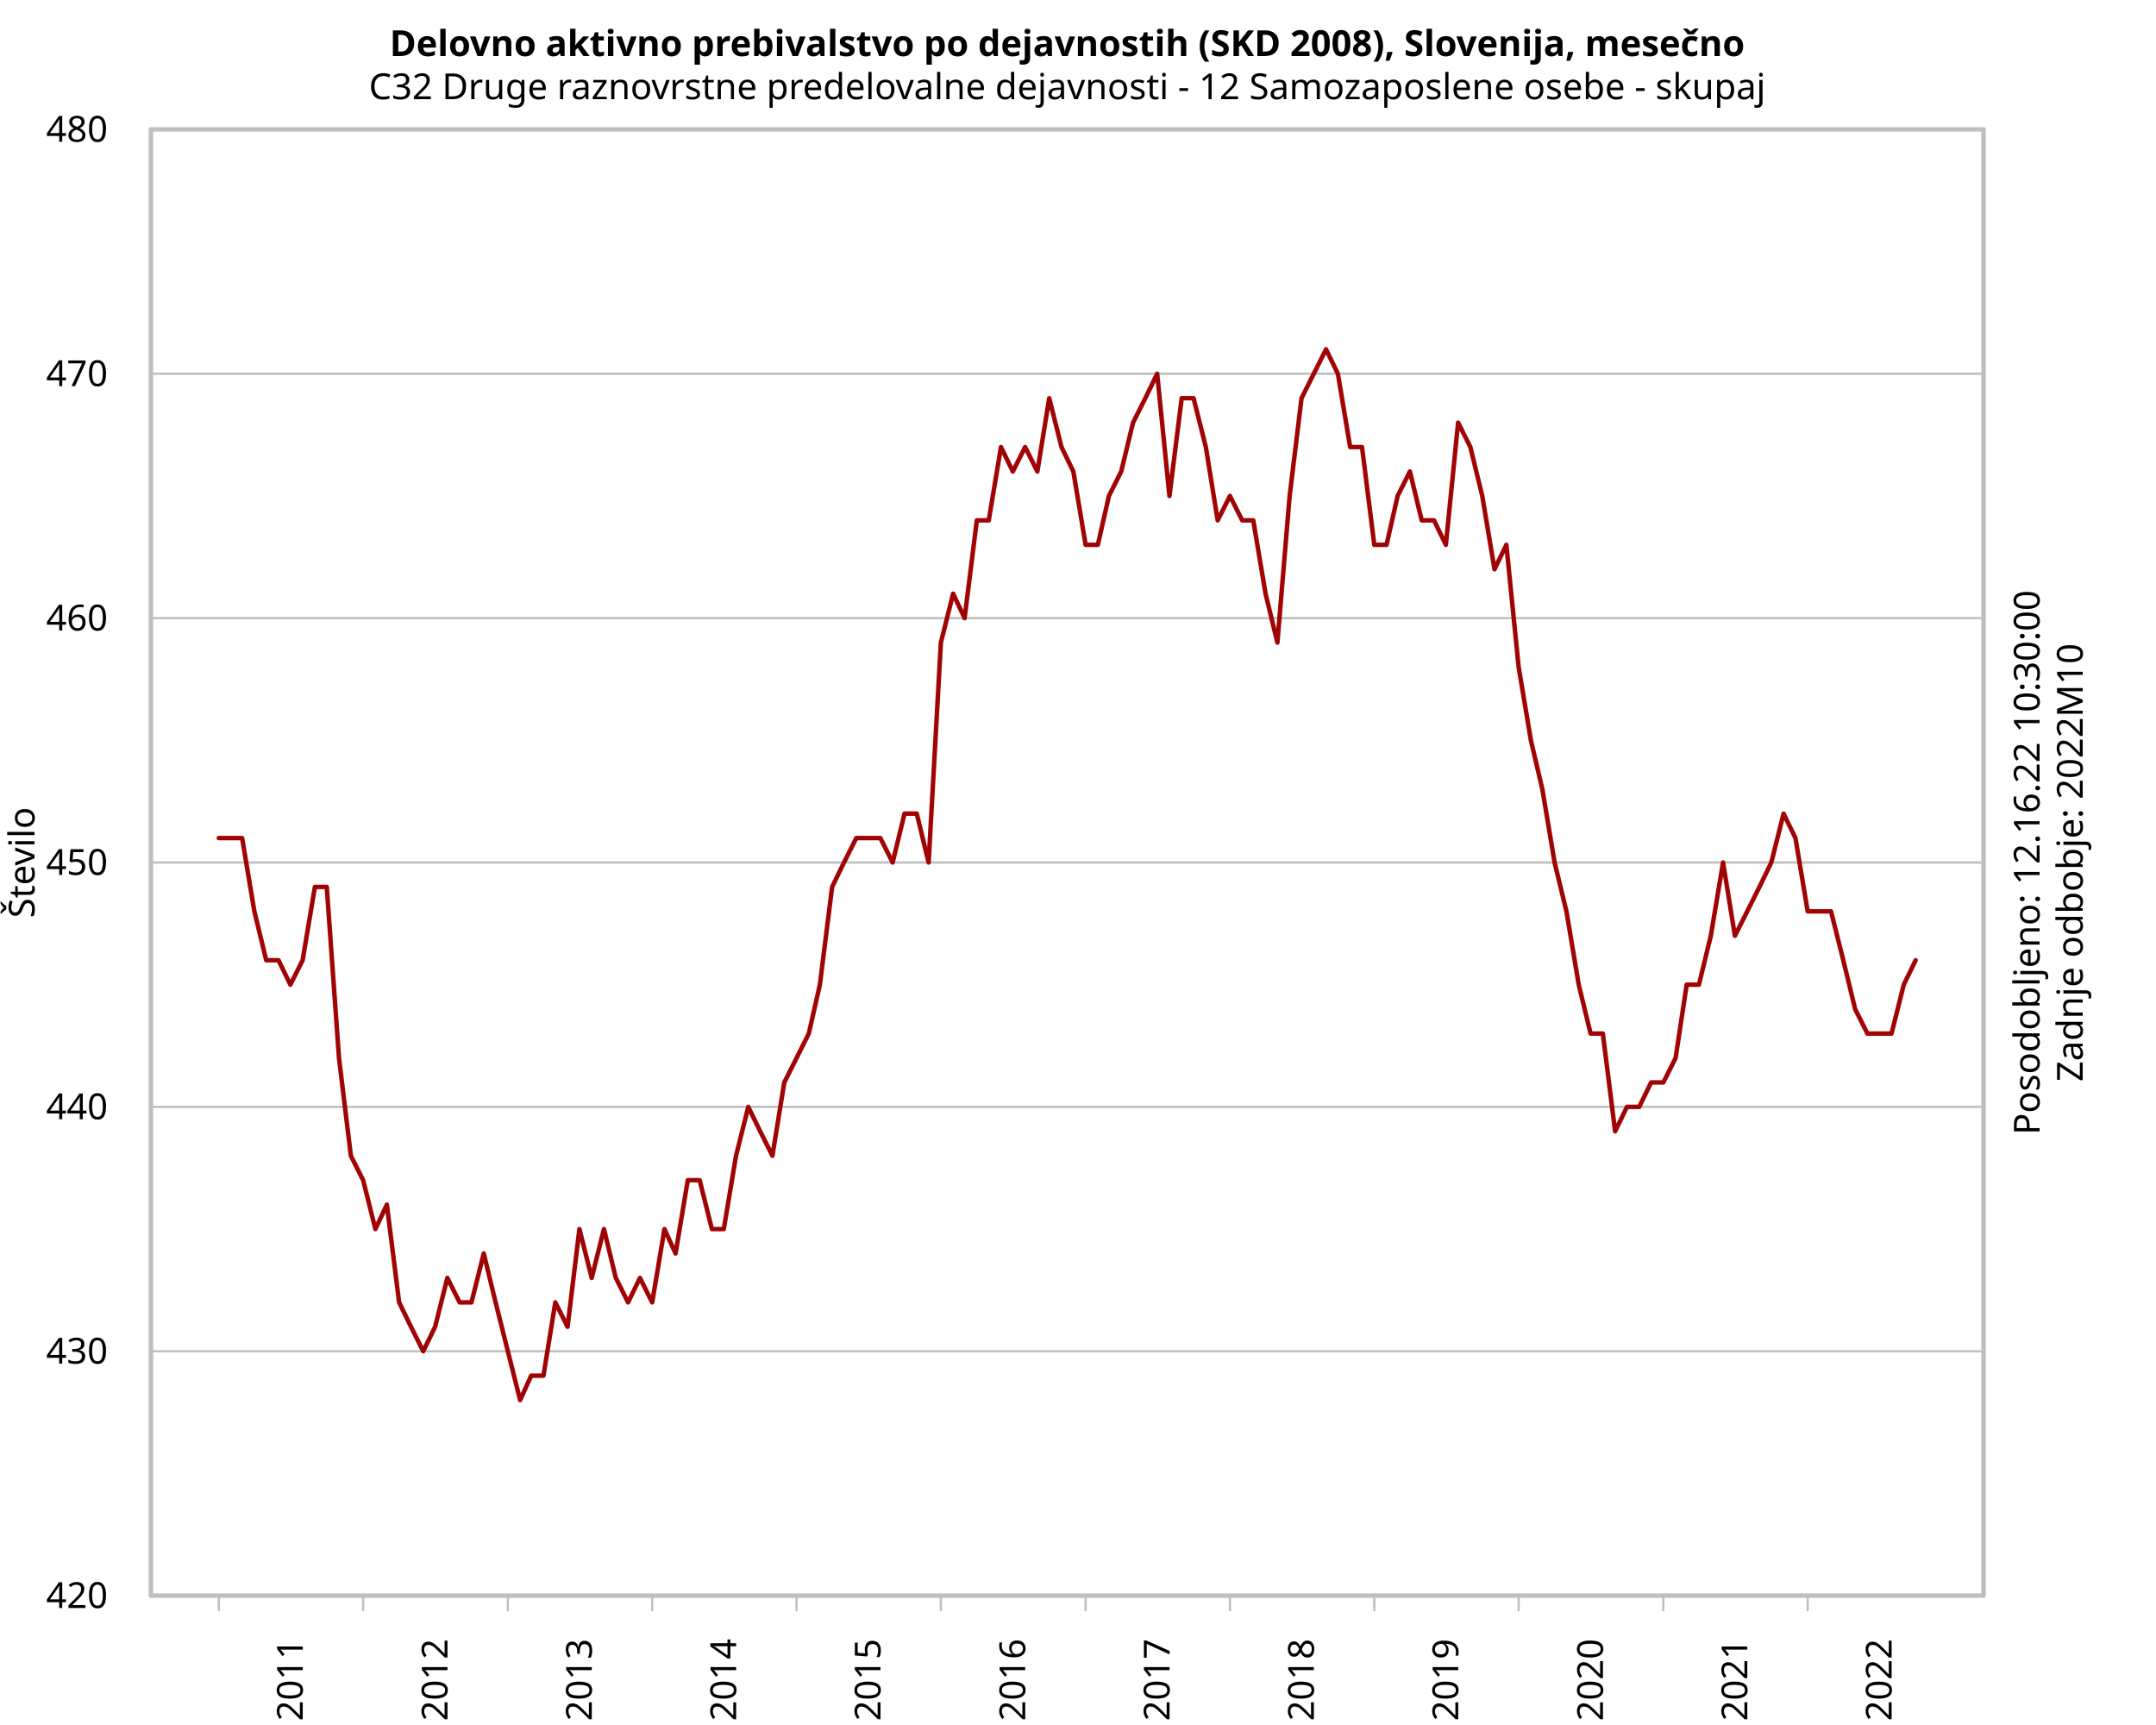
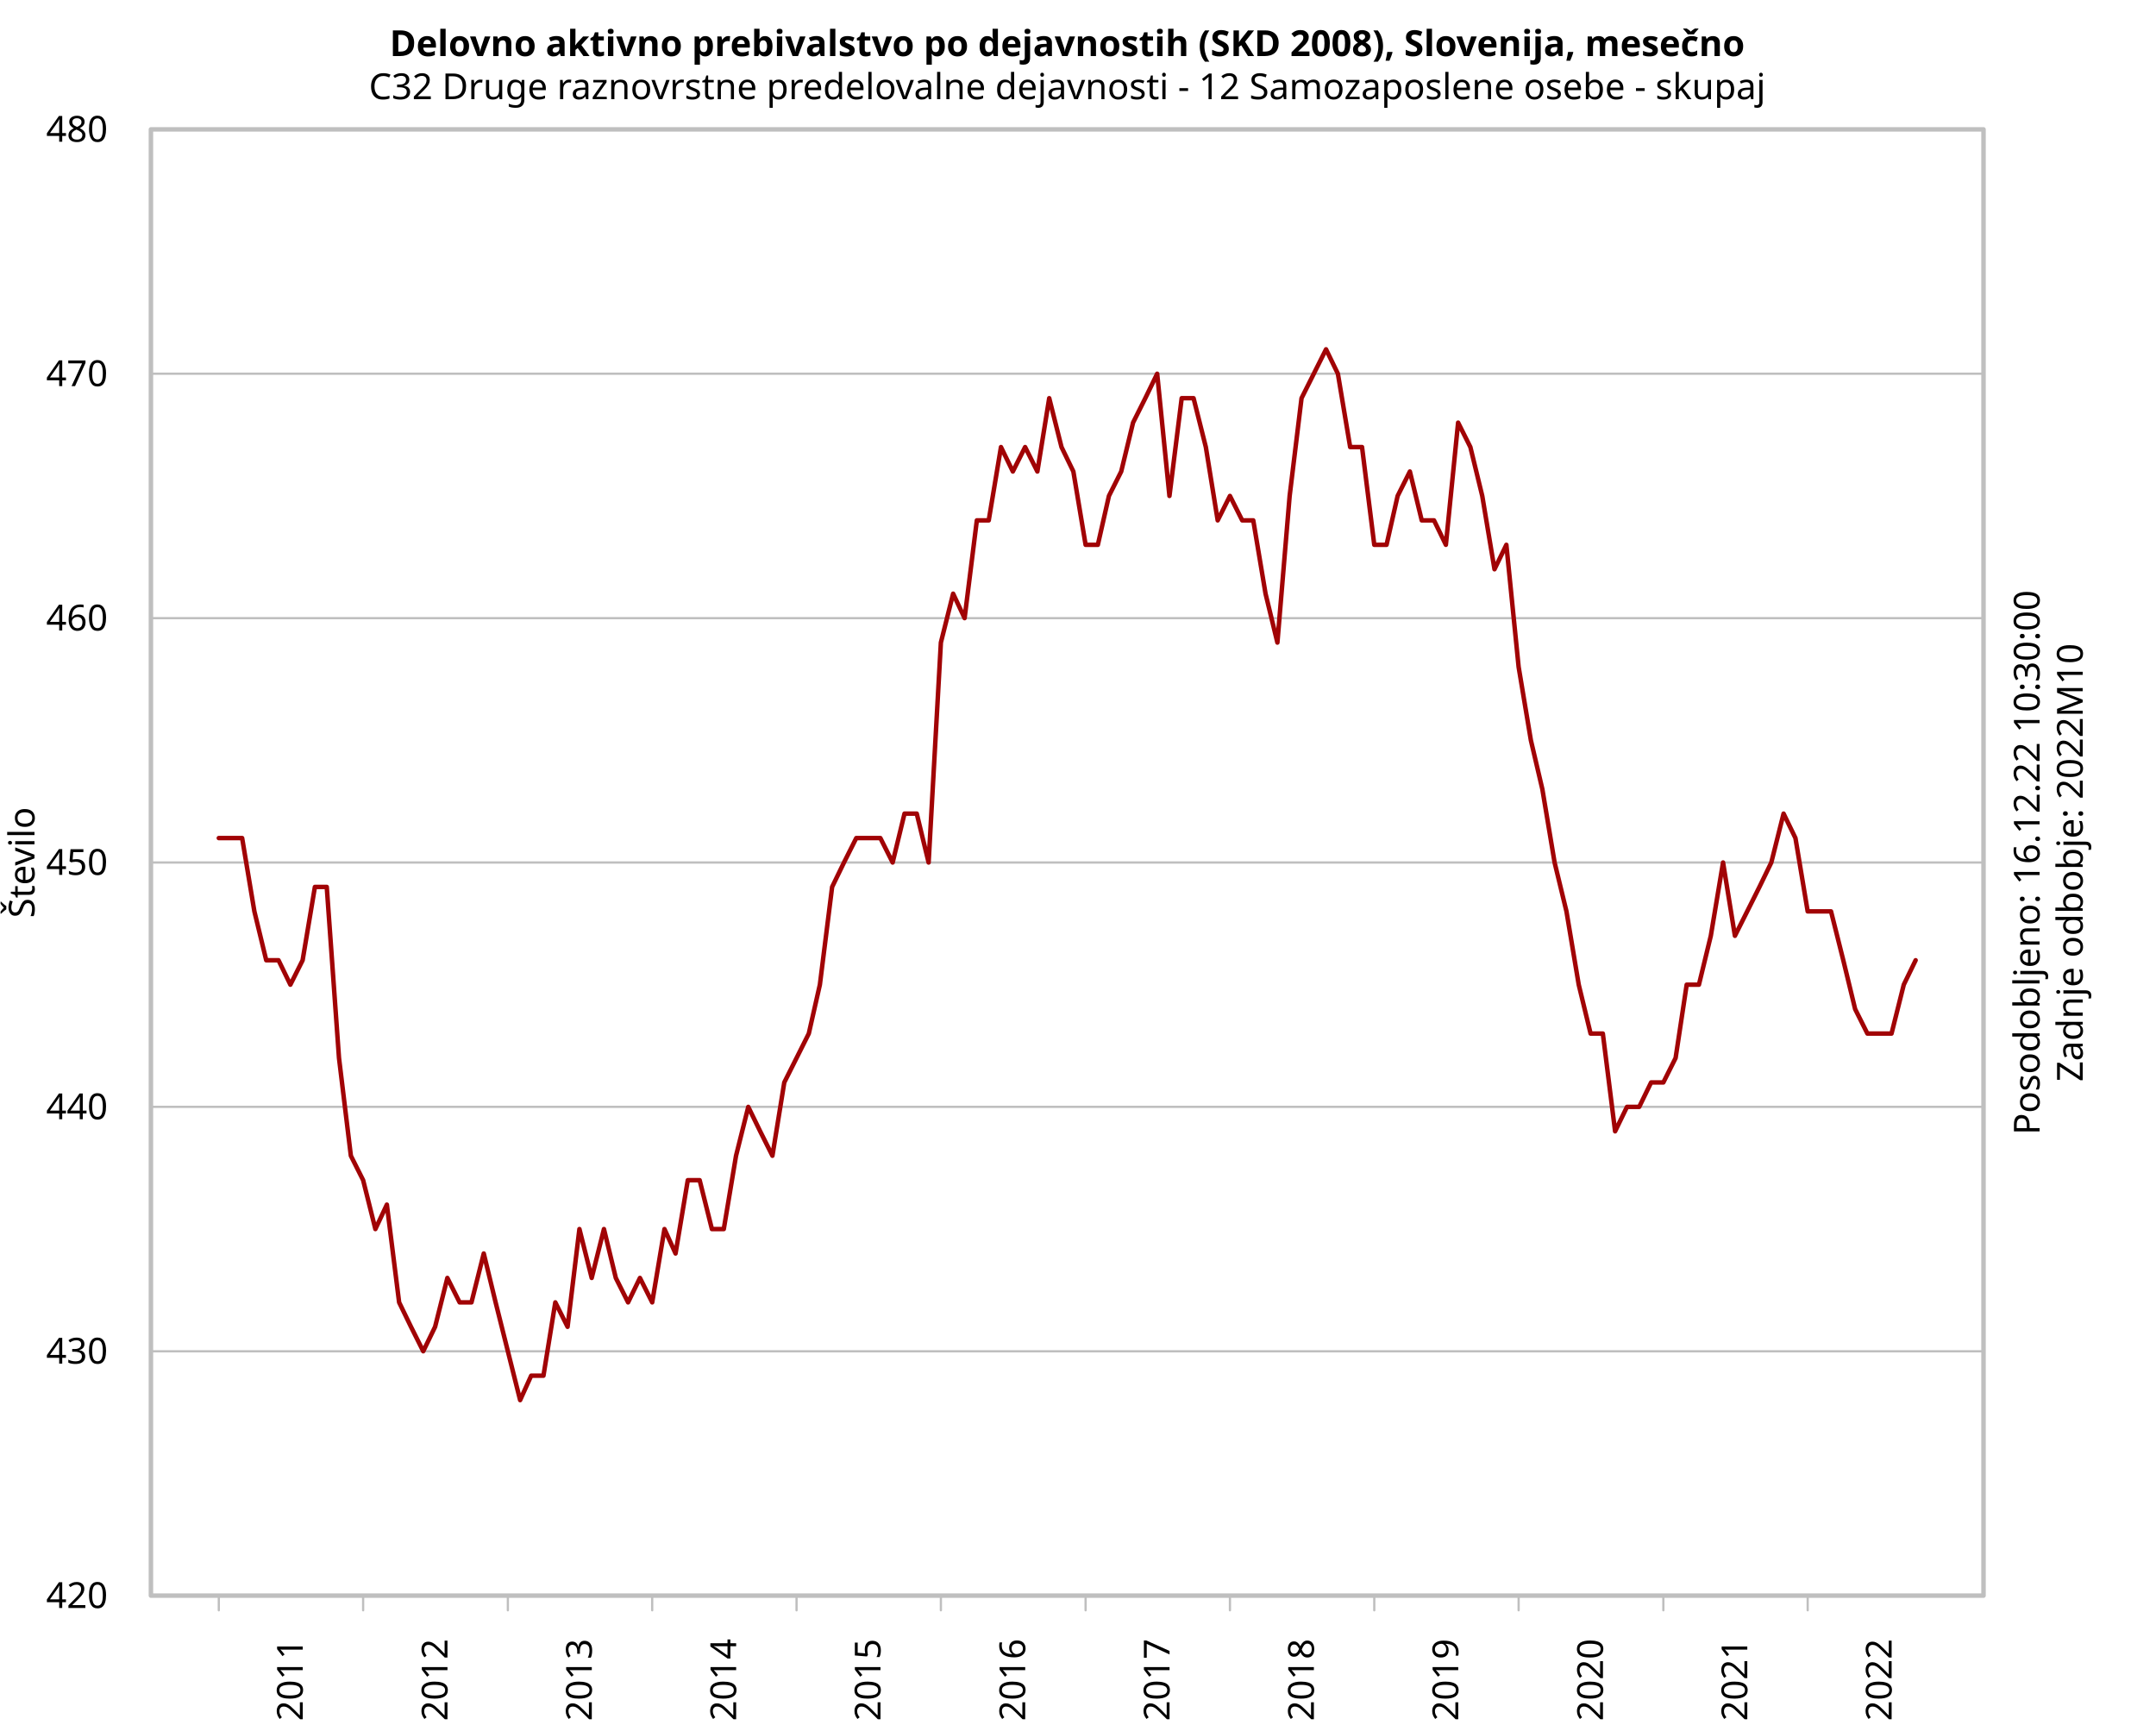
<svg xmlns="http://www.w3.org/2000/svg" class="svglite" data-engine-version="2.0" width="720.00pt" height="576.00pt" viewBox="0 0 720.00 576.00">
  <defs>
    <style type="text/css">
    .svglite line, .svglite polyline, .svglite polygon, .svglite path, .svglite rect, .svglite circle {
      fill: none;
      stroke: #000000;
      stroke-linecap: round;
      stroke-linejoin: round;
      stroke-miterlimit: 10.00;
    }
  </style>
  </defs>
  <rect width="100%" height="100%" style="stroke: none; fill: #FFFFFF;" />
  <defs>
    <clipPath id="cpMC4wMHw3MjAuMDB8MC4wMHw1NzYuMDA=">
      <rect x="0.00" y="0.00" width="720.00" height="576.00" />
    </clipPath>
  </defs>
  <g clip-path="url(#cpMC4wMHw3MjAuMDB8MC4wMHw1NzYuMDA=)">
</g>
  <defs>
    <clipPath id="cpNTAuNDB8NjYyLjQwfDQzLjIwfDUzMi44MA==">
      <rect x="50.40" y="43.20" width="612.00" height="489.60" />
    </clipPath>
  </defs>
  <g clip-path="url(#cpNTAuNDB8NjYyLjQwfDQzLjIwfDUzMi44MA==)">
    <line x1="50.40" y1="532.80" x2="662.40" y2="532.80" style="stroke-width: 0.75; stroke: #BFBFBF;" />
    <line x1="50.40" y1="451.20" x2="662.40" y2="451.20" style="stroke-width: 0.75; stroke: #BFBFBF;" />
    <line x1="50.40" y1="369.60" x2="662.40" y2="369.60" style="stroke-width: 0.75; stroke: #BFBFBF;" />
    <line x1="50.40" y1="288.00" x2="662.40" y2="288.00" style="stroke-width: 0.75; stroke: #BFBFBF;" />
    <line x1="50.40" y1="206.40" x2="662.40" y2="206.40" style="stroke-width: 0.75; stroke: #BFBFBF;" />
    <line x1="50.40" y1="124.80" x2="662.40" y2="124.80" style="stroke-width: 0.75; stroke: #BFBFBF;" />
    <line x1="50.40" y1="43.20" x2="662.40" y2="43.20" style="stroke-width: 0.75; stroke: #BFBFBF;" />
  </g>
  <g clip-path="url(#cpMC4wMHw3MjAuMDB8MC4wMHw1NzYuMDA=)">
</g>
  <g clip-path="url(#cpNTAuNDB8NjYyLjQwfDQzLjIwfDUzMi44MA==)">
    <polyline points="73.07,279.84 77.16,279.84 80.86,279.84 84.95,304.32 88.91,320.64 93.01,320.64 96.97,328.80 101.06,320.64 105.16,296.16 109.12,296.16 113.21,353.28 117.17,385.92 121.27,394.08 125.36,410.40 129.19,402.24 133.29,434.88 137.25,443.04 141.34,451.20 145.30,443.04 149.40,426.72 153.49,434.88 157.45,434.88 161.55,418.56 165.51,434.88 169.60,451.20 173.70,467.52 177.39,459.36 181.49,459.36 185.45,434.88 189.54,443.04 193.50,410.40 197.60,426.72 201.69,410.40 205.65,426.72 209.75,434.88 213.71,426.72 217.80,434.88 221.90,410.40 225.60,418.56 229.69,394.08 233.65,394.08 237.74,410.40 241.71,410.40 245.80,385.92 249.89,369.60 253.86,377.76 257.95,385.92 261.91,361.44 266.01,353.28 270.10,345.12 273.80,328.80 277.89,296.16 281.85,288.00 285.95,279.84 289.91,279.84 294.00,279.84 298.10,288.00 302.06,271.68 306.15,271.68 310.11,288.00 314.21,214.56 318.30,198.24 322.13,206.40 326.22,173.76 330.19,173.76 334.28,149.28 338.24,157.44 342.34,149.28 346.43,157.44 350.39,132.96 354.49,149.28 358.45,157.44 362.54,181.92 366.63,181.92 370.33,165.60 374.43,157.44 378.39,141.12 382.48,132.96 386.44,124.80 390.54,165.60 394.63,132.96 398.59,132.96 402.69,149.28 406.65,173.76 410.74,165.60 414.84,173.76 418.53,173.76 422.63,198.24 426.59,214.56 430.68,165.60 434.65,132.96 438.74,124.80 442.83,116.64 446.79,124.80 450.89,149.28 454.85,149.28 458.94,181.92 463.04,181.92 466.74,165.60 470.83,157.44 474.79,173.76 478.89,173.76 482.85,181.92 486.94,141.12 491.03,149.28 495.00,165.60 499.09,190.08 503.05,181.92 507.15,222.72 511.24,247.20 515.07,263.52 519.16,288.00 523.12,304.32 527.22,328.80 531.18,345.12 535.27,345.12 539.37,377.76 543.33,369.60 547.42,369.60 551.39,361.44 555.48,361.44 559.57,353.28 563.27,328.80 567.36,328.80 571.33,312.48 575.42,288.00 579.38,312.48 583.48,304.32 587.57,296.16 591.53,288.00 595.63,271.68 599.59,279.84 603.68,304.32 607.77,304.32 611.47,304.32 615.57,320.64 619.53,336.96 623.62,345.12 627.58,345.12 631.68,345.12 635.77,328.80 639.73,320.64 " style="stroke-width: 1.50; stroke: #A10305;" />
  </g>
  <g clip-path="url(#cpMC4wMHw3MjAuMDB8MC4wMHw1NzYuMDA=)">
    <line x1="73.07" y1="532.80" x2="73.07" y2="537.70" style="stroke-width: 0.75; stroke: #BFBFBF;" />
    <line x1="121.27" y1="532.80" x2="121.27" y2="537.70" style="stroke-width: 0.75; stroke: #BFBFBF;" />
    <line x1="169.60" y1="532.80" x2="169.60" y2="537.70" style="stroke-width: 0.75; stroke: #BFBFBF;" />
    <line x1="217.80" y1="532.80" x2="217.80" y2="537.70" style="stroke-width: 0.75; stroke: #BFBFBF;" />
    <line x1="266.01" y1="532.80" x2="266.01" y2="537.70" style="stroke-width: 0.75; stroke: #BFBFBF;" />
    <line x1="314.21" y1="532.80" x2="314.21" y2="537.70" style="stroke-width: 0.75; stroke: #BFBFBF;" />
    <line x1="362.54" y1="532.80" x2="362.54" y2="537.70" style="stroke-width: 0.75; stroke: #BFBFBF;" />
    <line x1="410.74" y1="532.80" x2="410.74" y2="537.70" style="stroke-width: 0.75; stroke: #BFBFBF;" />
    <line x1="458.94" y1="532.80" x2="458.94" y2="537.70" style="stroke-width: 0.75; stroke: #BFBFBF;" />
    <line x1="507.15" y1="532.80" x2="507.15" y2="537.70" style="stroke-width: 0.75; stroke: #BFBFBF;" />
    <line x1="555.48" y1="532.80" x2="555.48" y2="537.70" style="stroke-width: 0.75; stroke: #BFBFBF;" />
    <line x1="603.68" y1="532.80" x2="603.68" y2="537.70" style="stroke-width: 0.75; stroke: #BFBFBF;" />
    <text transform="translate(101.10,547.20) rotate(-90)" text-anchor="end" style="font-size: 12.00px; font-family: sans;" textLength="26.70px" lengthAdjust="spacingAndGlyphs">2011</text>
    <text transform="translate(149.43,547.20) rotate(-90)" text-anchor="end" style="font-size: 12.00px; font-family: sans;" textLength="26.70px" lengthAdjust="spacingAndGlyphs">2012</text>
    <text transform="translate(197.63,547.20) rotate(-90)" text-anchor="end" style="font-size: 12.00px; font-family: sans;" textLength="26.70px" lengthAdjust="spacingAndGlyphs">2013</text>
    <text transform="translate(245.84,547.20) rotate(-90)" text-anchor="end" style="font-size: 12.00px; font-family: sans;" textLength="26.70px" lengthAdjust="spacingAndGlyphs">2014</text>
    <text transform="translate(294.04,547.20) rotate(-90)" text-anchor="end" style="font-size: 12.00px; font-family: sans;" textLength="26.70px" lengthAdjust="spacingAndGlyphs">2015</text>
    <text transform="translate(342.37,547.20) rotate(-90)" text-anchor="end" style="font-size: 12.00px; font-family: sans;" textLength="26.70px" lengthAdjust="spacingAndGlyphs">2016</text>
    <text transform="translate(390.57,547.20) rotate(-90)" text-anchor="end" style="font-size: 12.00px; font-family: sans;" textLength="26.70px" lengthAdjust="spacingAndGlyphs">2017</text>
    <text transform="translate(438.77,547.20) rotate(-90)" text-anchor="end" style="font-size: 12.00px; font-family: sans;" textLength="26.70px" lengthAdjust="spacingAndGlyphs">2018</text>
    <text transform="translate(486.98,547.20) rotate(-90)" text-anchor="end" style="font-size: 12.00px; font-family: sans;" textLength="26.70px" lengthAdjust="spacingAndGlyphs">2019</text>
    <text transform="translate(535.31,547.20) rotate(-90)" text-anchor="end" style="font-size: 12.00px; font-family: sans;" textLength="26.70px" lengthAdjust="spacingAndGlyphs">2020</text>
    <text transform="translate(583.51,547.20) rotate(-90)" text-anchor="end" style="font-size: 12.00px; font-family: sans;" textLength="26.70px" lengthAdjust="spacingAndGlyphs">2021</text>
    <text transform="translate(631.71,547.20) rotate(-90)" text-anchor="end" style="font-size: 12.00px; font-family: sans;" textLength="26.70px" lengthAdjust="spacingAndGlyphs">2022</text>
    <text x="36.00" y="536.93" text-anchor="end" style="font-size: 12.00px; font-family: sans;" textLength="20.02px" lengthAdjust="spacingAndGlyphs">420</text>
    <text x="36.00" y="455.33" text-anchor="end" style="font-size: 12.00px; font-family: sans;" textLength="20.02px" lengthAdjust="spacingAndGlyphs">430</text>
    <text x="36.00" y="373.73" text-anchor="end" style="font-size: 12.00px; font-family: sans;" textLength="20.02px" lengthAdjust="spacingAndGlyphs">440</text>
    <text x="36.00" y="292.13" text-anchor="end" style="font-size: 12.00px; font-family: sans;" textLength="20.02px" lengthAdjust="spacingAndGlyphs">450</text>
    <text x="36.00" y="210.53" text-anchor="end" style="font-size: 12.00px; font-family: sans;" textLength="20.02px" lengthAdjust="spacingAndGlyphs">460</text>
    <text x="36.00" y="128.93" text-anchor="end" style="font-size: 12.00px; font-family: sans;" textLength="20.02px" lengthAdjust="spacingAndGlyphs">470</text>
    <text x="36.00" y="47.33" text-anchor="end" style="font-size: 12.00px; font-family: sans;" textLength="20.02px" lengthAdjust="spacingAndGlyphs">480</text>
    <polygon points="50.40,532.80 662.40,532.80 662.40,43.20 50.40,43.20 " style="stroke-width: 1.50; stroke: #BFBFBF; fill: none;" />
    <text x="356.40" y="18.72" text-anchor="middle" style="font-size: 12.00px; font-weight: bold; font-family: sans;" textLength="410.29px" lengthAdjust="spacingAndGlyphs">Delovno aktivno prebivalstvo po dejavnostih (SKD 2008), Slovenija, mesečno</text>
    <text x="356.40" y="33.12" text-anchor="middle" style="font-size: 12.00px; font-family: sans;" textLength="448.34px" lengthAdjust="spacingAndGlyphs">C32 Druge raznovrstne predelovalne dejavnosti - 12 Samozaposlene osebe - skupaj</text>
    <text transform="translate(11.52,288.00) rotate(-90)" text-anchor="middle" style="font-size: 12.00px; font-family: sans;" textLength="36.02px" lengthAdjust="spacingAndGlyphs">Število</text>
-     <text transform="translate(681.12,288.00) rotate(-90)" text-anchor="middle" style="font-size: 12.00px; font-family: sans;" textLength="176.16px" lengthAdjust="spacingAndGlyphs">Posodobljeno: 12.16.22 10:30:00</text>
+     <text transform="translate(681.12,288.00) rotate(-90)" text-anchor="middle" style="font-size: 12.00px; font-family: sans;" textLength="176.16px" lengthAdjust="spacingAndGlyphs">Posodobljeno: 16.12.22 10:30:00</text>
    <text transform="translate(695.52,288.00) rotate(-90)" text-anchor="middle" style="font-size: 12.00px; font-family: sans;" textLength="139.45px" lengthAdjust="spacingAndGlyphs">Zadnje odbobje: 2022M10</text>
  </g>
</svg>
